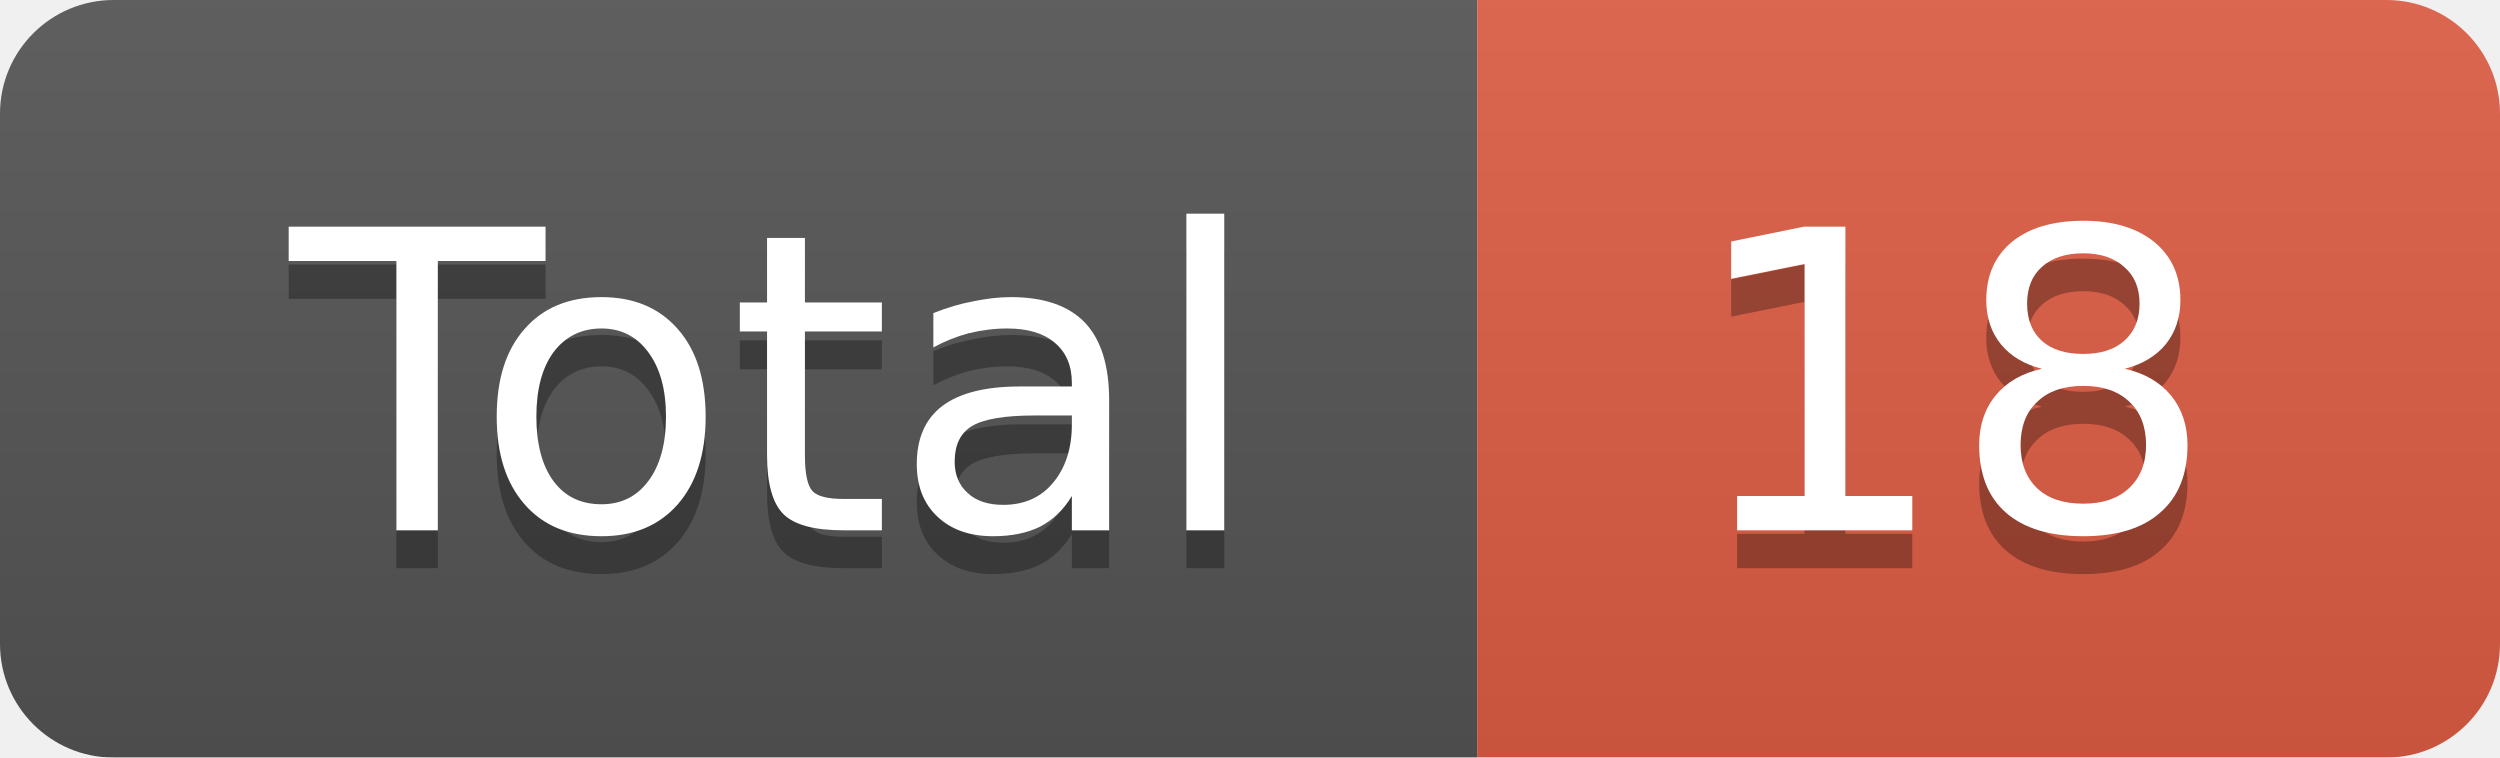
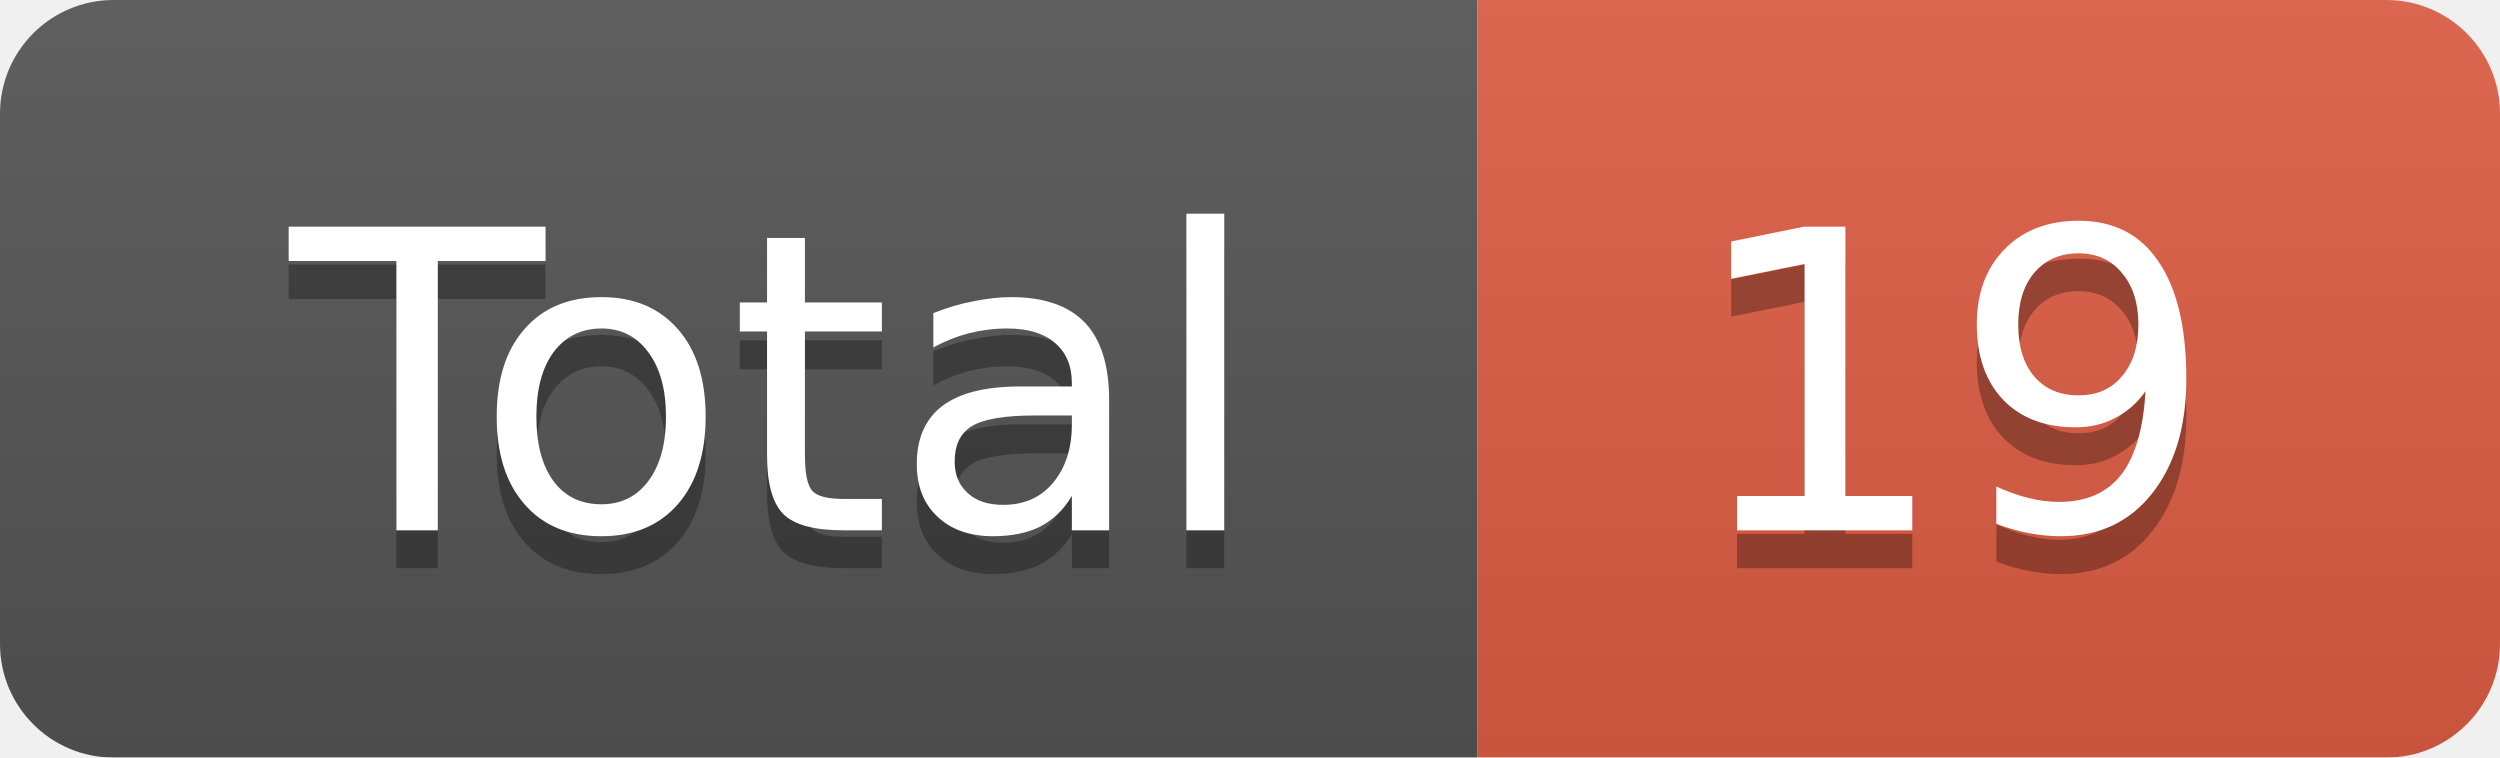
<svg xmlns="http://www.w3.org/2000/svg" width="66" height="20">
  <linearGradient id="smooth" x2="0" y2="100%">
    <stop offset="0" stop-color="#bbb" stop-opacity=".1" />
    <stop offset="1" stop-opacity=".1" />
  </linearGradient>
  <mask id="round">
    <rect width="66" height="20" rx="3" fill="#fff" />
  </mask>
  <g mask="url(#round)">
    <rect width="39" height="20" fill="#555" />
    <rect x="39" width="27" height="20" fill="#e05d44" />
    <rect width="66" height="20" fill="url(#smooth)" />
  </g>
  <g fill="#fff" text-anchor="middle" font-family="DejaVu Sans,Verdana,Geneva,sans-serif" font-size="11">
    <text x="20.5" y="15" fill="#010101" fill-opacity=".3">Total</text>
    <text x="20.5" y="14">Total</text>
-     <text x="51.5" y="15" fill="#010101" fill-opacity=".3">18</text>
-     <text x="51.5" y="14">18</text>
+     <text x="51.5" y="15" fill="#010101" fill-opacity=".3">19</text>
+     <text x="51.5" y="14">19</text>
  </g>
</svg>
